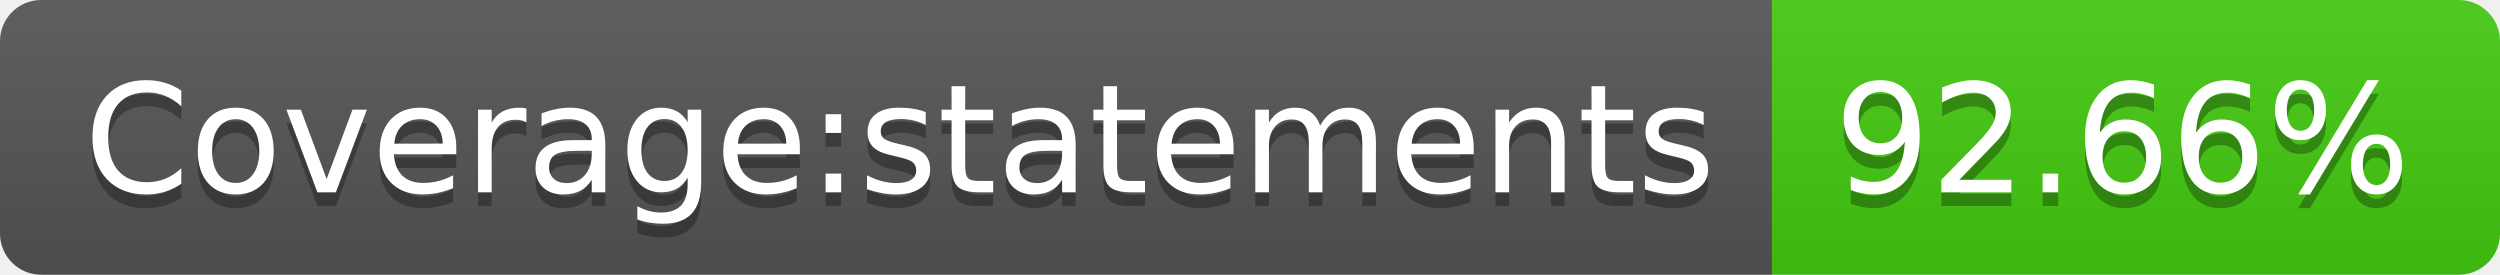
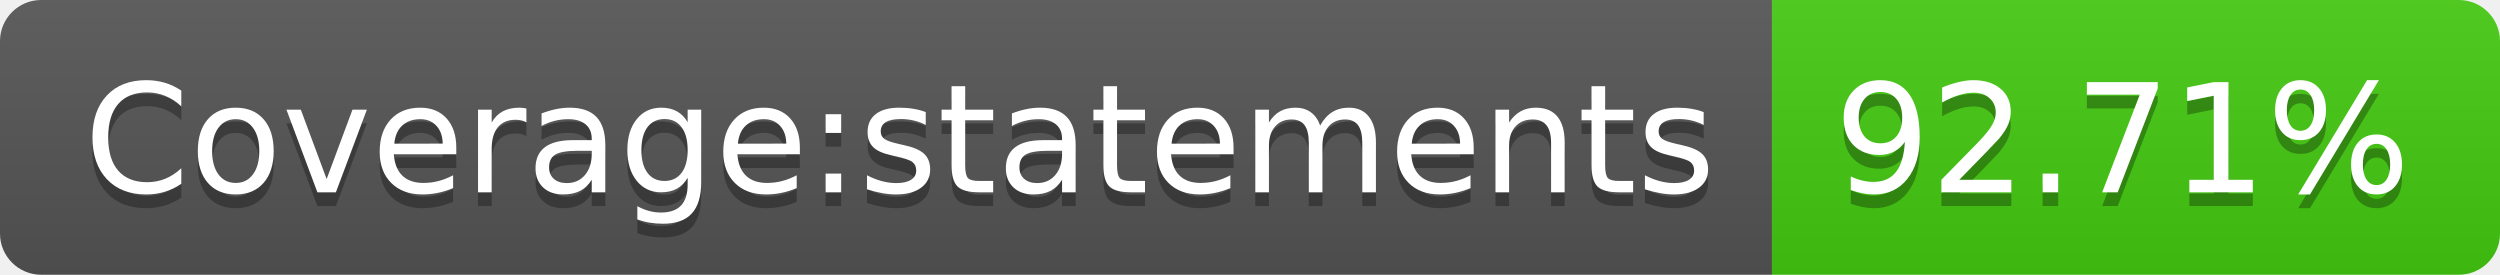
- <svg xmlns="http://www.w3.org/2000/svg" width="182" height="20" role="img" aria-label="Coverage:statements: 92.66%">
+ <svg xmlns="http://www.w3.org/2000/svg" width="182" height="20" role="img" aria-label="Coverage:statements: 92.71%">
  <linearGradient id="s" x2="0" y2="100%">
    <stop offset="0" stop-color="#bbb" stop-opacity=".1" />
    <stop offset="1" stop-opacity=".1" />
  </linearGradient>
  <clipPath id="r">
    <rect width="182" height="20" rx="3" fill="#fff" />
  </clipPath>
  <g clip-path="url(#r)">
    <rect width="129" height="20" fill="#555" />
    <rect x="129" width="53" height="20" fill="#4c1" />
    <rect width="182" height="20" fill="url(#s)" />
  </g>
  <g fill="#fff" text-anchor="middle" font-family="Verdana,Geneva,DejaVu Sans,sans-serif" text-rendering="geometricPrecision" font-size="110">
    <text aria-hidden="true" x="655" y="150" fill="#010101" fill-opacity=".3" transform="scale(.1)" textLength="1190">Coverage:statements</text>
    <text x="655" y="140" transform="scale(.1)" fill="#fff" textLength="1190">Coverage:statements</text>
-     <text aria-hidden="true" x="1545" y="150" fill="#010101" fill-opacity=".3" transform="scale(.1)" textLength="430">92.66%</text>
-     <text x="1545" y="140" transform="scale(.1)" fill="#fff" textLength="430">92.66%</text>
+     <text aria-hidden="true" x="1545" y="150" fill="#010101" fill-opacity=".3" transform="scale(.1)" textLength="430">92.71%</text>
+     <text x="1545" y="140" transform="scale(.1)" fill="#fff" textLength="430">92.71%</text>
  </g>
</svg>
